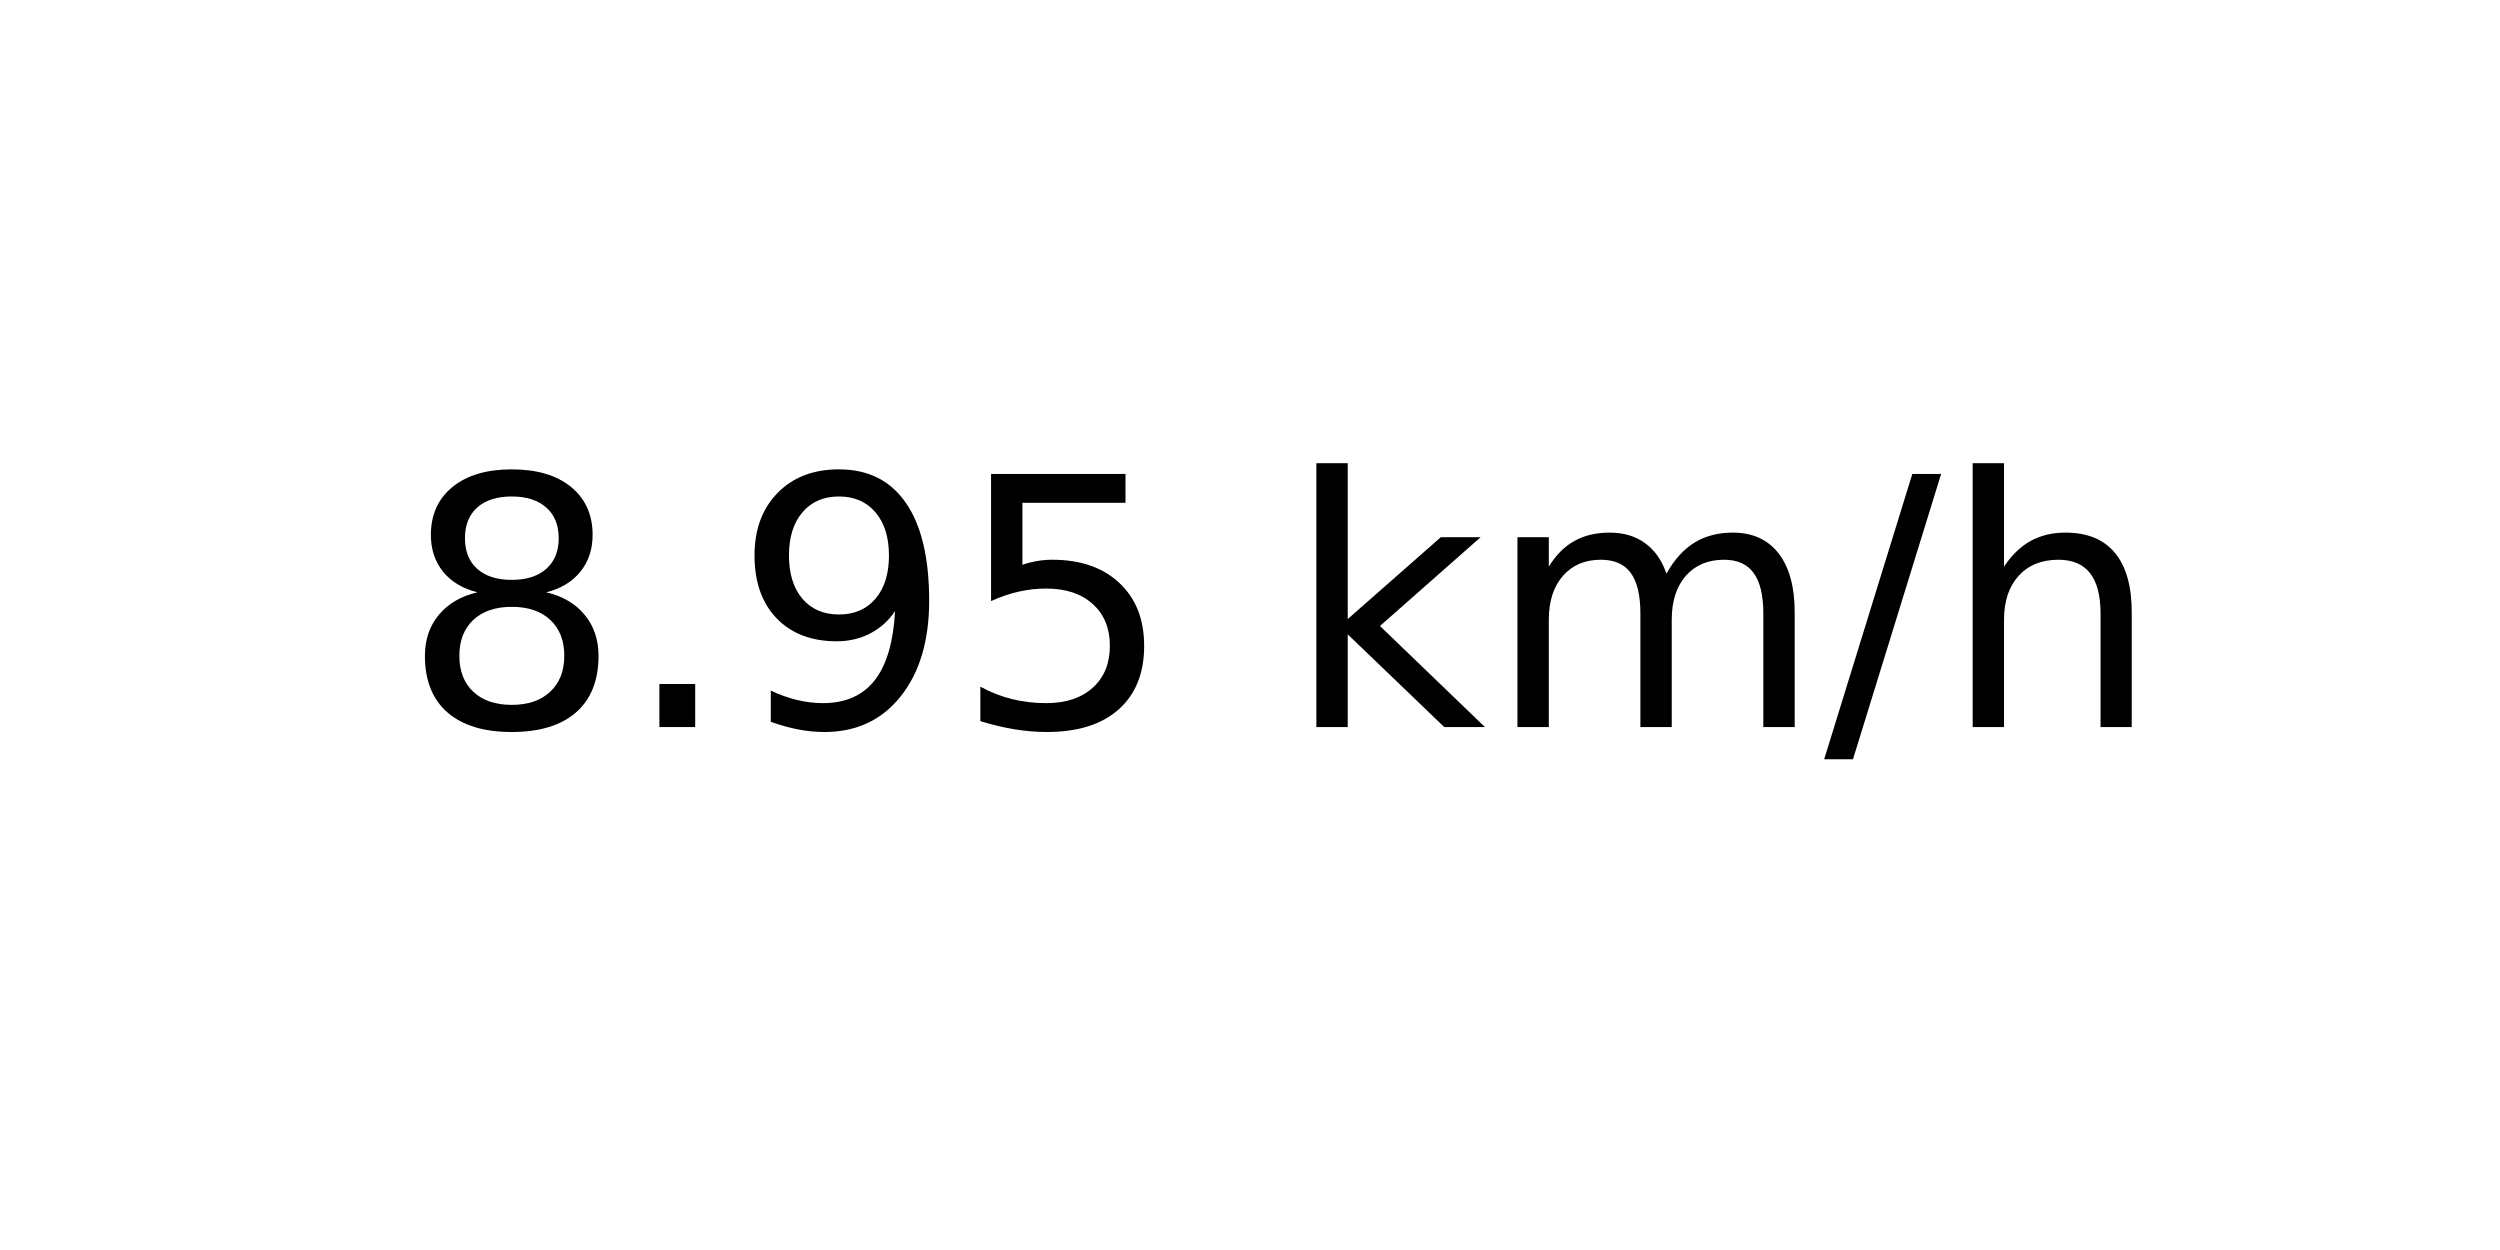
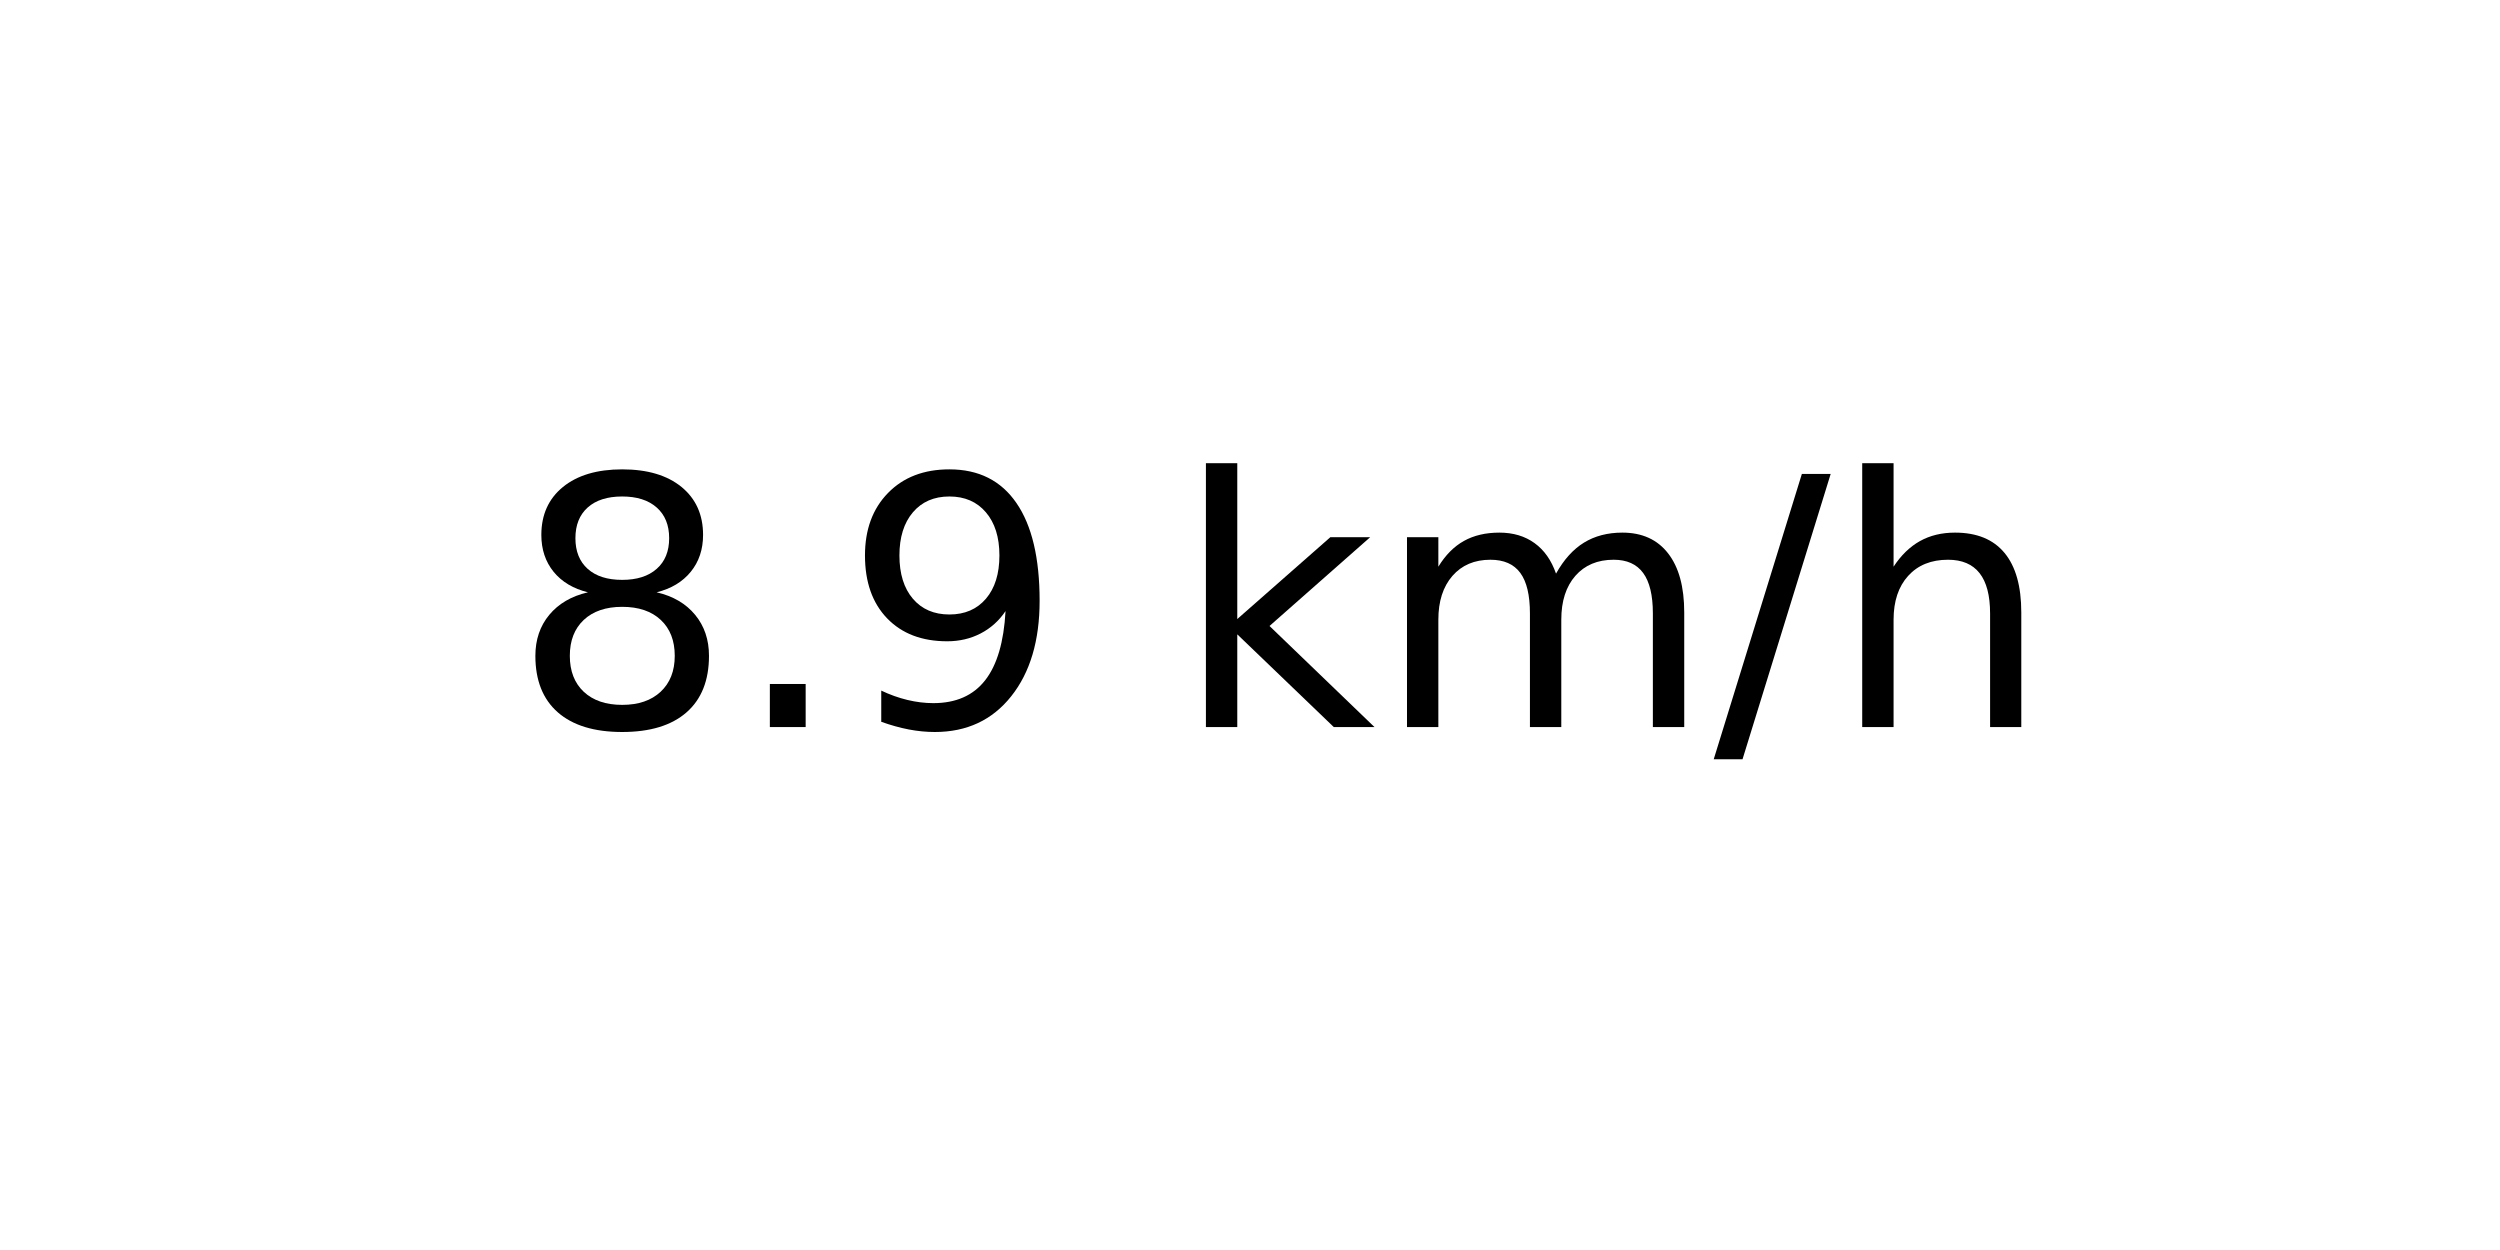
<svg xmlns="http://www.w3.org/2000/svg" xmlns:xlink="http://www.w3.org/1999/xlink" width="72pt" height="36pt" viewBox="0 0 72 36" version="1.1">
  <defs>
    <style type="text/css">*{stroke-linejoin: round; stroke-linecap: butt}</style>
  </defs>
  <g id="figure_1">
    <g id="axes_1">
      <g id="text_1">
-         <g transform="translate(11.55937 20.93937) scale(0.1 -0.1)">
+         <g transform="translate(14.74062 20.93937) scale(0.1 -0.1)">
          <defs>
            <path id="DejaVuSans-38" d="M 2034 2216  Q 1584 2216 1326 1975  Q 1069 1734 1069 1313  Q 1069 891 1326 650  Q 1584 409 2034 409  Q 2484 409 2743 651  Q 3003 894 3003 1313  Q 3003 1734 2745 1975  Q 2488 2216 2034 2216  z M 1403 2484  Q 997 2584 770 2862  Q 544 3141 544 3541  Q 544 4100 942 4425  Q 1341 4750 2034 4750  Q 2731 4750 3128 4425  Q 3525 4100 3525 3541  Q 3525 3141 3298 2862  Q 3072 2584 2669 2484  Q 3125 2378 3379 2068  Q 3634 1759 3634 1313  Q 3634 634 3220 271  Q 2806 -91 2034 -91  Q 1263 -91 848 271  Q 434 634 434 1313  Q 434 1759 690 2068  Q 947 2378 1403 2484  z M 1172 3481  Q 1172 3119 1398 2916  Q 1625 2713 2034 2713  Q 2441 2713 2670 2916  Q 2900 3119 2900 3481  Q 2900 3844 2670 4047  Q 2441 4250 2034 4250  Q 1625 4250 1398 4047  Q 1172 3844 1172 3481  z " transform="scale(0.015625)" />
            <path id="DejaVuSans-2e" d="M 684 794  L 1344 794  L 1344 0  L 684 0  L 684 794  z " transform="scale(0.015625)" />
            <path id="DejaVuSans-39" d="M 703 97  L 703 672  Q 941 559 1184 500  Q 1428 441 1663 441  Q 2288 441 2617 861  Q 2947 1281 2994 2138  Q 2813 1869 2534 1725  Q 2256 1581 1919 1581  Q 1219 1581 811 2004  Q 403 2428 403 3163  Q 403 3881 828 4315  Q 1253 4750 1959 4750  Q 2769 4750 3195 4129  Q 3622 3509 3622 2328  Q 3622 1225 3098 567  Q 2575 -91 1691 -91  Q 1453 -91 1209 -44  Q 966 3 703 97  z M 1959 2075  Q 2384 2075 2632 2365  Q 2881 2656 2881 3163  Q 2881 3666 2632 3958  Q 2384 4250 1959 4250  Q 1534 4250 1286 3958  Q 1038 3666 1038 3163  Q 1038 2656 1286 2365  Q 1534 2075 1959 2075  z " transform="scale(0.015625)" />
-             <path id="DejaVuSans-35" d="M 691 4666  L 3169 4666  L 3169 4134  L 1269 4134  L 1269 2991  Q 1406 3038 1543 3061  Q 1681 3084 1819 3084  Q 2600 3084 3056 2656  Q 3513 2228 3513 1497  Q 3513 744 3044 326  Q 2575 -91 1722 -91  Q 1428 -91 1123 -41  Q 819 9 494 109  L 494 744  Q 775 591 1075 516  Q 1375 441 1709 441  Q 2250 441 2565 725  Q 2881 1009 2881 1497  Q 2881 1984 2565 2268  Q 2250 2553 1709 2553  Q 1456 2553 1204 2497  Q 953 2441 691 2322  L 691 4666  z " transform="scale(0.015625)" />
            <path id="DejaVuSans-20" transform="scale(0.015625)" />
            <path id="DejaVuSans-6b" d="M 581 4863  L 1159 4863  L 1159 1991  L 2875 3500  L 3609 3500  L 1753 1863  L 3688 0  L 2938 0  L 1159 1709  L 1159 0  L 581 0  L 581 4863  z " transform="scale(0.015625)" />
            <path id="DejaVuSans-6d" d="M 3328 2828  Q 3544 3216 3844 3400  Q 4144 3584 4550 3584  Q 5097 3584 5394 3201  Q 5691 2819 5691 2113  L 5691 0  L 5113 0  L 5113 2094  Q 5113 2597 4934 2840  Q 4756 3084 4391 3084  Q 3944 3084 3684 2787  Q 3425 2491 3425 1978  L 3425 0  L 2847 0  L 2847 2094  Q 2847 2600 2669 2842  Q 2491 3084 2119 3084  Q 1678 3084 1418 2786  Q 1159 2488 1159 1978  L 1159 0  L 581 0  L 581 3500  L 1159 3500  L 1159 2956  Q 1356 3278 1631 3431  Q 1906 3584 2284 3584  Q 2666 3584 2933 3390  Q 3200 3197 3328 2828  z " transform="scale(0.015625)" />
            <path id="DejaVuSans-2f" d="M 1625 4666  L 2156 4666  L 531 -594  L 0 -594  L 1625 4666  z " transform="scale(0.015625)" />
            <path id="DejaVuSans-68" d="M 3513 2113  L 3513 0  L 2938 0  L 2938 2094  Q 2938 2591 2744 2837  Q 2550 3084 2163 3084  Q 1697 3084 1428 2787  Q 1159 2491 1159 1978  L 1159 0  L 581 0  L 581 4863  L 1159 4863  L 1159 2956  Q 1366 3272 1645 3428  Q 1925 3584 2291 3584  Q 2894 3584 3203 3211  Q 3513 2838 3513 2113  z " transform="scale(0.015625)" />
          </defs>
          <use xlink:href="#DejaVuSans-38" />
          <use xlink:href="#DejaVuSans-2e" x="63.623" />
          <use xlink:href="#DejaVuSans-39" x="95.41" />
-           <use xlink:href="#DejaVuSans-35" x="159.033" />
-           <use xlink:href="#DejaVuSans-20" x="222.656" />
-           <use xlink:href="#DejaVuSans-6b" x="254.443" />
-           <use xlink:href="#DejaVuSans-6d" x="312.354" />
-           <use xlink:href="#DejaVuSans-2f" x="409.766" />
-           <use xlink:href="#DejaVuSans-68" x="443.457" />
+           <use xlink:href="#DejaVuSans-20" x="159.033" />
+           <use xlink:href="#DejaVuSans-6b" x="190.82" />
+           <use xlink:href="#DejaVuSans-6d" x="248.73" />
+           <use xlink:href="#DejaVuSans-2f" x="346.143" />
+           <use xlink:href="#DejaVuSans-68" x="379.834" />
        </g>
      </g>
    </g>
  </g>
</svg>
